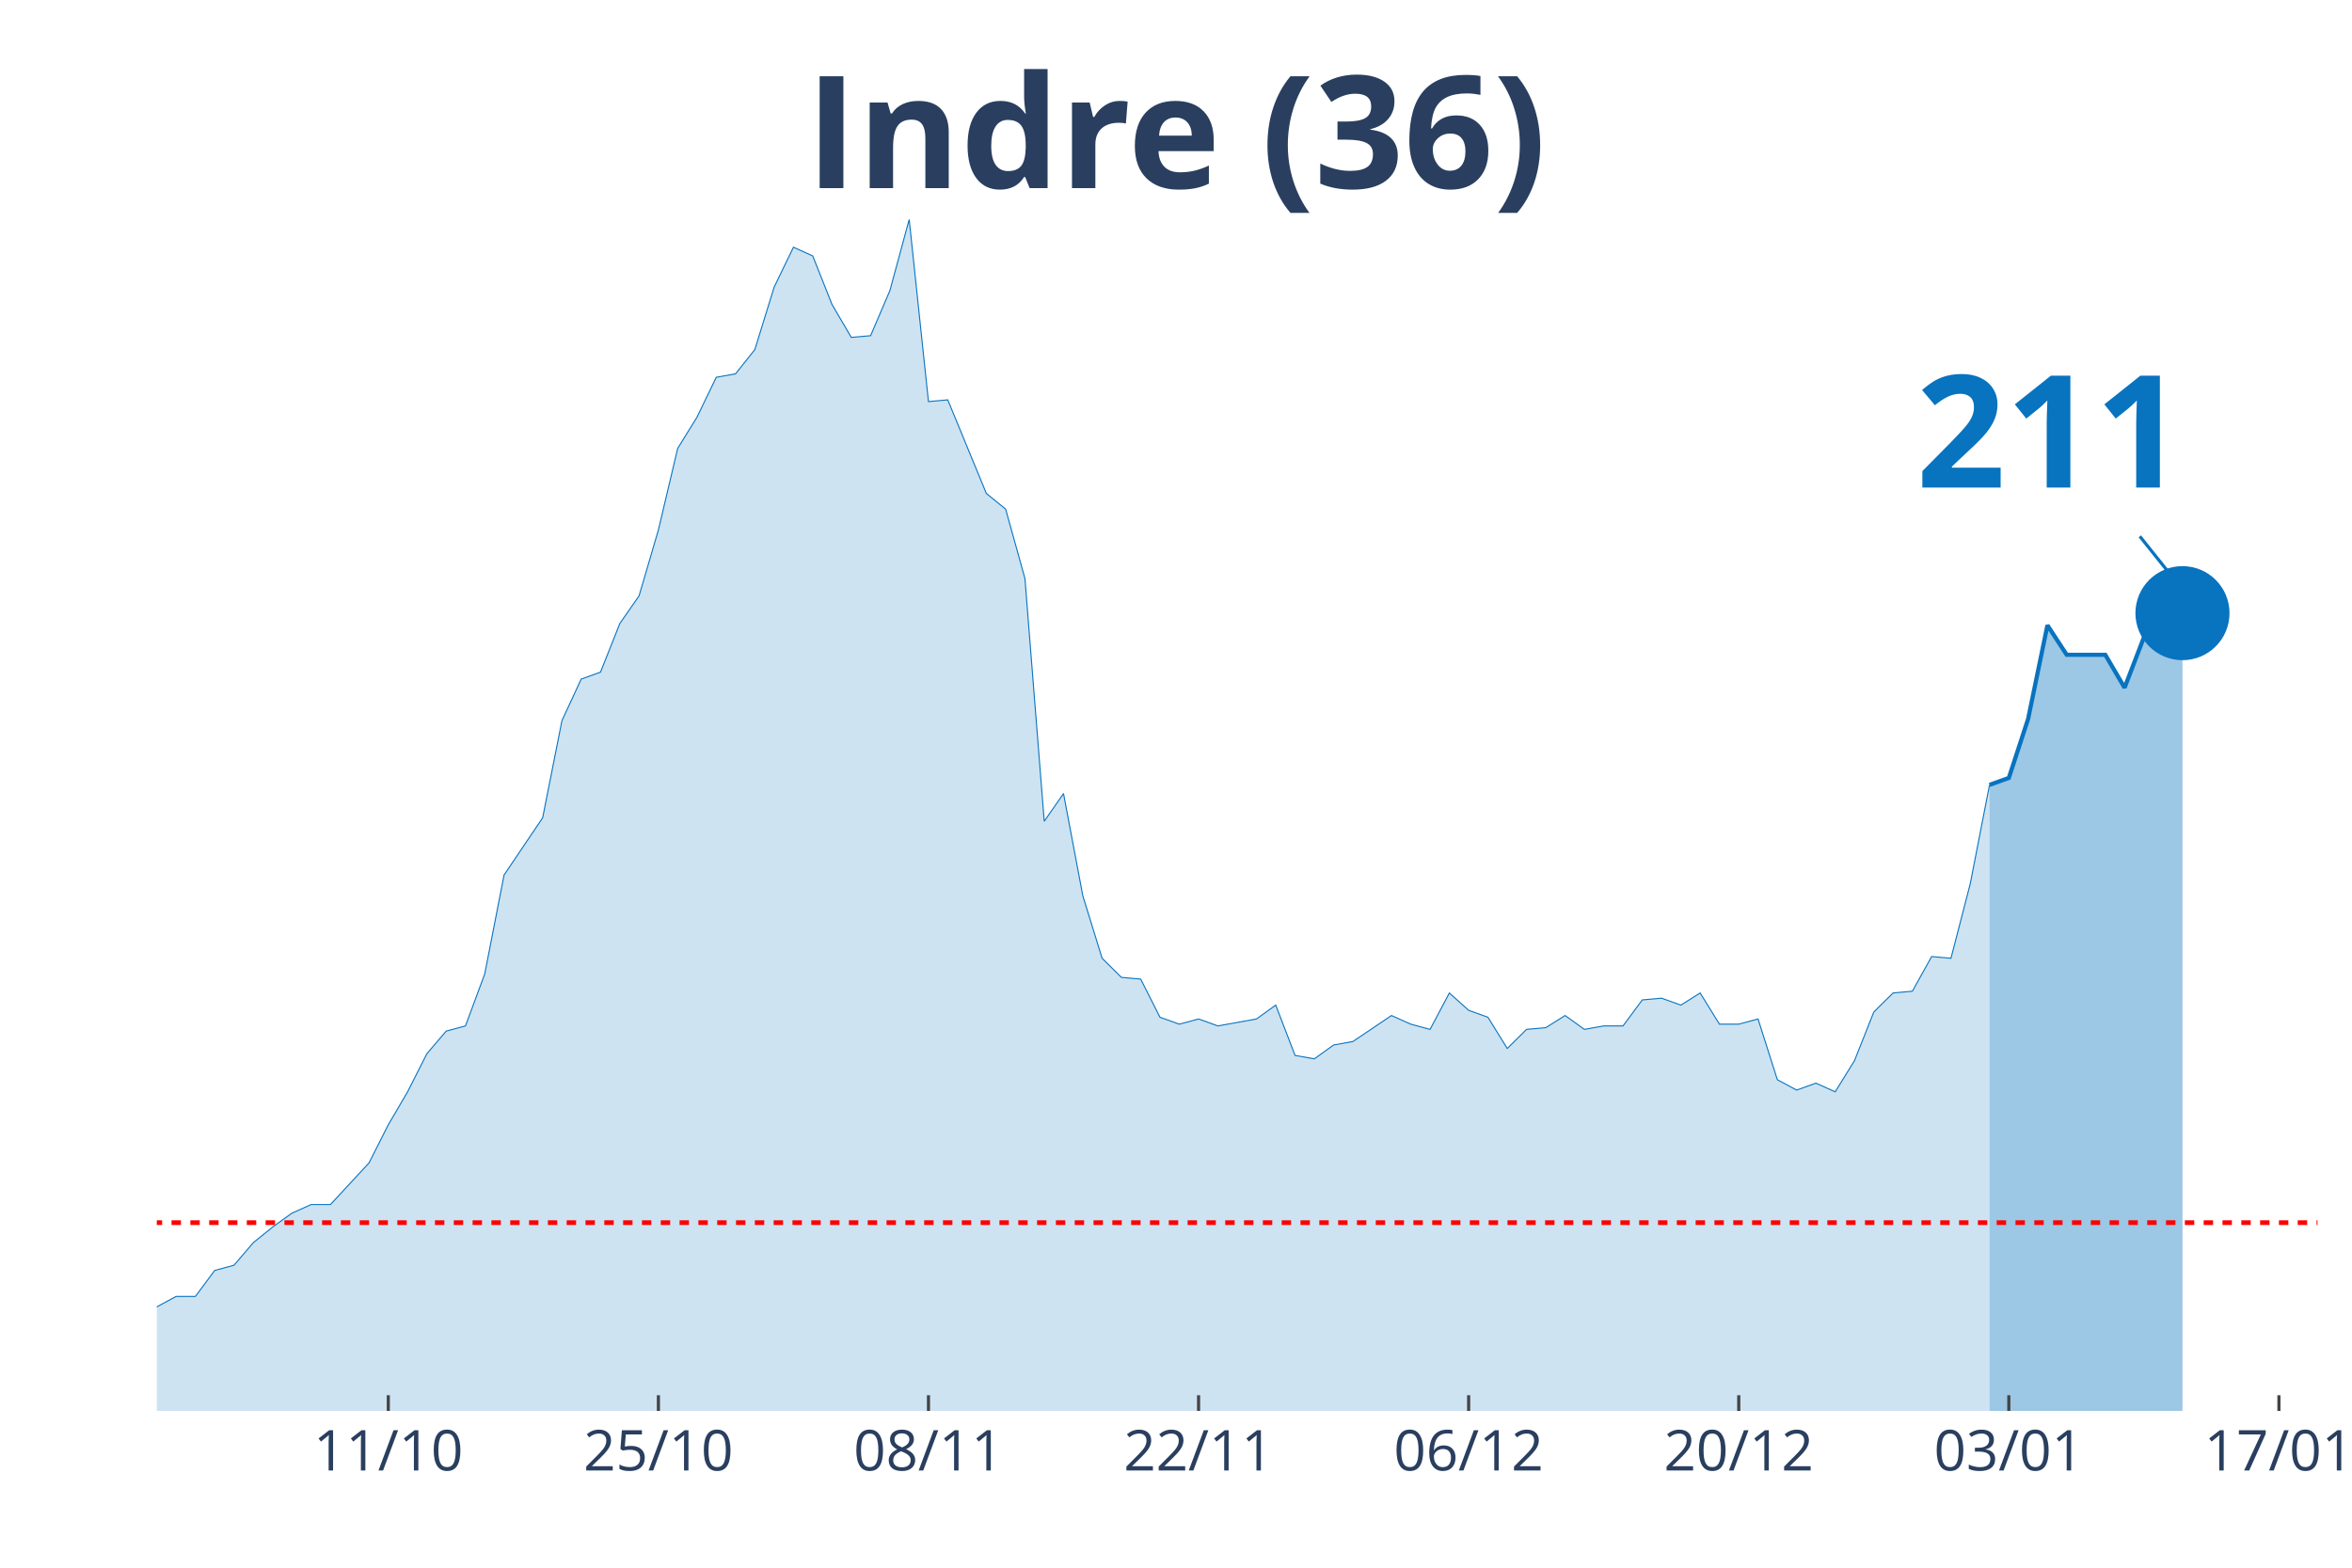
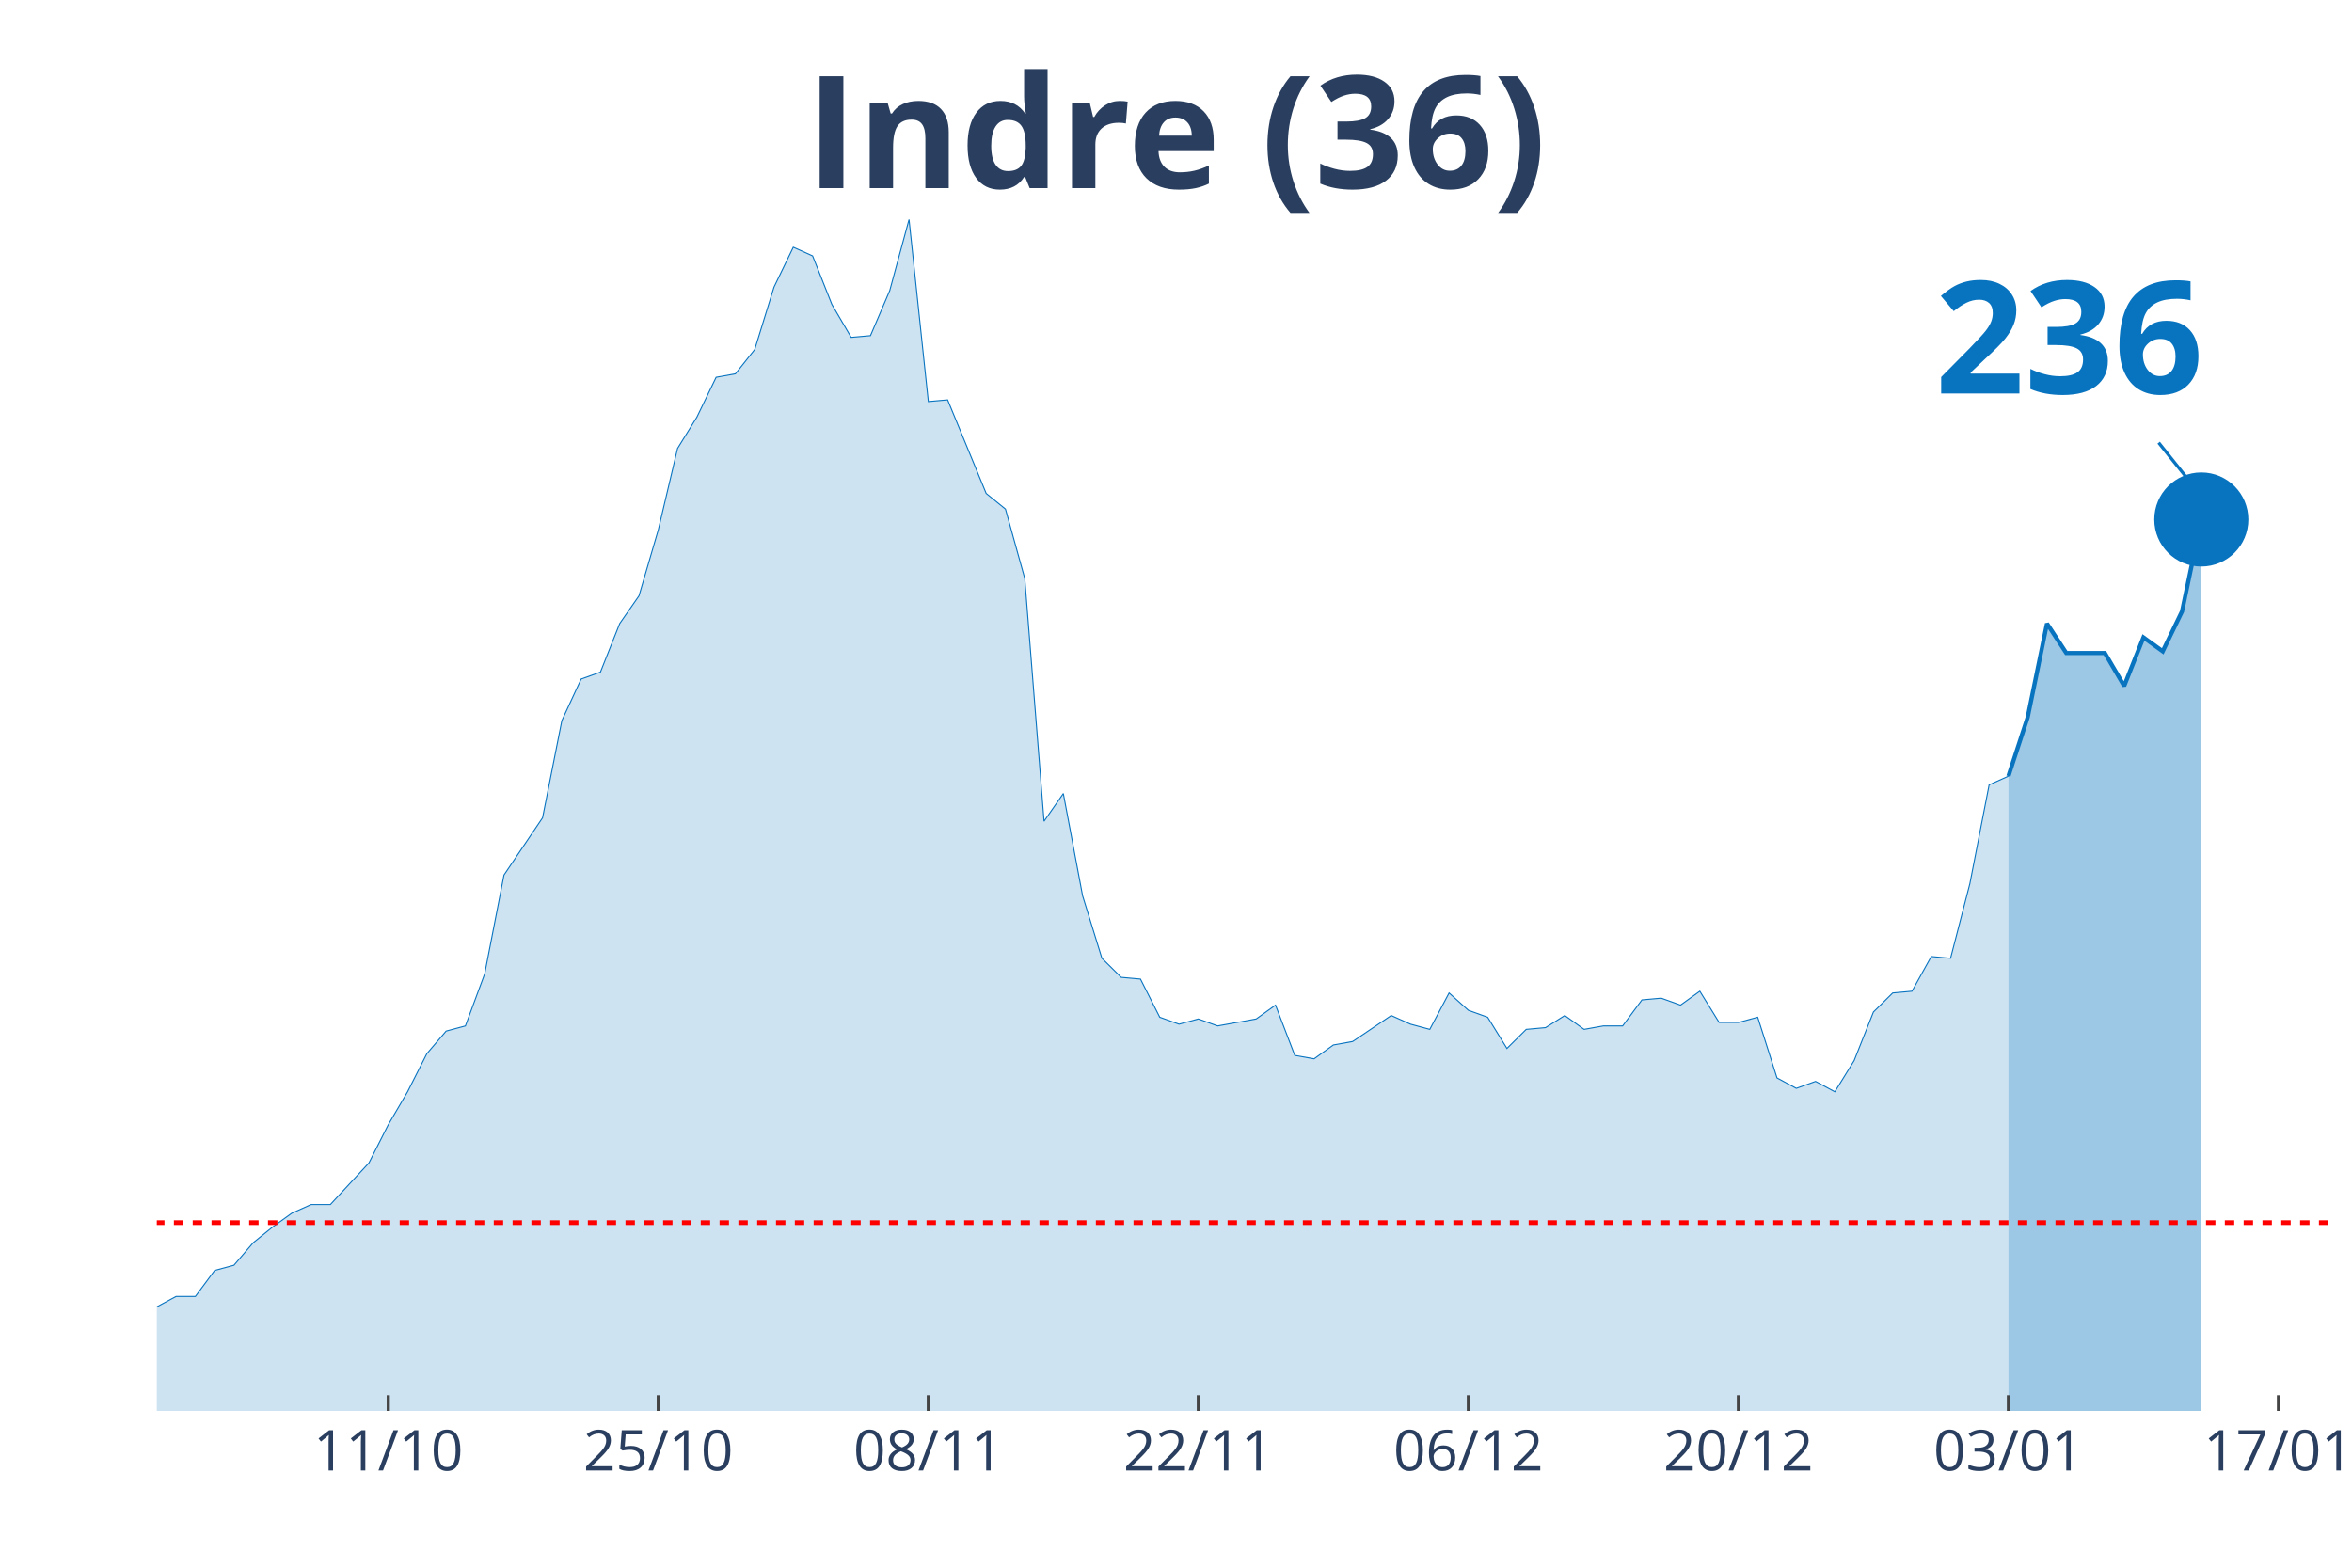
<svg xmlns="http://www.w3.org/2000/svg" class="main-svg" width="1125" height="750" style="" viewBox="0 0 750 500">
  <rect x="0" y="0" width="750" height="500" style="fill: rgb(0, 0, 0); fill-opacity: 0;" />
-   <defs id="defs-37d381">
+   <defs id="defs-dffb3c">
    <g class="clips">
-       <clipPath id="clip37d381xyplot" class="plotclip">
-         <rect width="689" height="380" />
+       <clipPath id="clipdffb3cxyplot" class="plotclip">
+         <rect width="695" height="380" />
      </clipPath>
-       <clipPath class="axesclip" id="clip37d381x">
-         <rect x="50" y="0" width="689" height="500" />
+       <clipPath class="axesclip" id="clipdffb3cx">
+         <rect x="50" y="0" width="695" height="500" />
      </clipPath>
-       <clipPath class="axesclip" id="clip37d381y">
+       <clipPath class="axesclip" id="clipdffb3cy">
        <rect x="0" y="70" width="750" height="380" />
      </clipPath>
-       <clipPath class="axesclip" id="clip37d381xy">
-         <rect x="50" y="70" width="689" height="380" />
+       <clipPath class="axesclip" id="clipdffb3cxy">
+         <rect x="50" y="70" width="695" height="380" />
      </clipPath>
    </g>
    <g class="gradients" />
  </defs>
  <g class="bglayer">
-     <rect class="bg" x="50" y="70" width="689" height="380" style="fill: rgb(0, 0, 0); fill-opacity: 0; stroke-width: 0;" />
+     <rect class="bg" x="50" y="70" width="695" height="380" style="fill: rgb(0, 0, 0); fill-opacity: 0; stroke-width: 0;" />
  </g>
  <g class="layer-below">
    <g class="imagelayer" />
    <g class="shapelayer" />
  </g>
  <g class="cartesianlayer">
    <g class="subplot xy">
      <g class="layer-subplot">
        <g class="shapelayer" />
        <g class="imagelayer" />
      </g>
      <g class="gridlayer">
        <g class="x">
-           <path class="xgrid crisp" transform="translate(123.82,0)" d="M0,70v380" style="stroke: rgb(255, 255, 255); stroke-opacity: 1; stroke-width: 1px;" />
-           <path class="xgrid crisp" transform="translate(209.95,0)" d="M0,70v380" style="stroke: rgb(255, 255, 255); stroke-opacity: 1; stroke-width: 1px;" />
-           <path class="xgrid crisp" transform="translate(296.07,0)" d="M0,70v380" style="stroke: rgb(255, 255, 255); stroke-opacity: 1; stroke-width: 1px;" />
-           <path class="xgrid crisp" transform="translate(382.2,0)" d="M0,70v380" style="stroke: rgb(255, 255, 255); stroke-opacity: 1; stroke-width: 1px;" />
-           <path class="xgrid crisp" transform="translate(468.32,0)" d="M0,70v380" style="stroke: rgb(255, 255, 255); stroke-opacity: 1; stroke-width: 1px;" />
-           <path class="xgrid crisp" transform="translate(554.45,0)" d="M0,70v380" style="stroke: rgb(255, 255, 255); stroke-opacity: 1; stroke-width: 1px;" />
-           <path class="xgrid crisp" transform="translate(640.57,0)" d="M0,70v380" style="stroke: rgb(255, 255, 255); stroke-opacity: 1; stroke-width: 1px;" />
-           <path class="xgrid crisp" transform="translate(726.7,0)" d="M0,70v380" style="stroke: rgb(255, 255, 255); stroke-opacity: 1; stroke-width: 1px;" />
+           <path class="xgrid crisp" transform="translate(123.81,0)" d="M0,70v380" style="stroke: rgb(255, 255, 255); stroke-opacity: 1; stroke-width: 1px;" />
+           <path class="xgrid crisp" transform="translate(209.91,0)" d="M0,70v380" style="stroke: rgb(255, 255, 255); stroke-opacity: 1; stroke-width: 1px;" />
+           <path class="xgrid crisp" transform="translate(296.02,0)" d="M0,70v380" style="stroke: rgb(255, 255, 255); stroke-opacity: 1; stroke-width: 1px;" />
+           <path class="xgrid crisp" transform="translate(382.12,0)" d="M0,70v380" style="stroke: rgb(255, 255, 255); stroke-opacity: 1; stroke-width: 1px;" />
+           <path class="xgrid crisp" transform="translate(468.23,0)" d="M0,70v380" style="stroke: rgb(255, 255, 255); stroke-opacity: 1; stroke-width: 1px;" />
+           <path class="xgrid crisp" transform="translate(554.34,0)" d="M0,70v380" style="stroke: rgb(255, 255, 255); stroke-opacity: 1; stroke-width: 1px;" />
+           <path class="xgrid crisp" transform="translate(640.44,0)" d="M0,70v380" style="stroke: rgb(255, 255, 255); stroke-opacity: 1; stroke-width: 1px;" />
+           <path class="xgrid crisp" transform="translate(726.55,0)" d="M0,70v380" style="stroke: rgb(255, 255, 255); stroke-opacity: 1; stroke-width: 1px;" />
        </g>
        <g class="y" />
      </g>
      <g class="zerolinelayer" />
      <path class="xlines-below" />
      <path class="ylines-below" />
      <g class="overlines-below" />
      <g class="xaxislayer-below" />
      <g class="yaxislayer-below" />
      <g class="overaxes-below" />
-       <g class="plot" transform="translate(50, 70)" clip-path="url('#clip37d381xyplot')">
+       <g class="plot" transform="translate(50, 70)" clip-path="url('#clipdffb3cxyplot')">
        <g class="scatterlayer mlayer">
-           <g class="trace scatter trace7a393e" style="stroke-miterlimit: 2;">
+           <g class="trace scatter tracedacc89" style="stroke-miterlimit: 2;">
            <g class="fills">
              <g>
-                 <path class="js-fill" d="M584.42,380L-836.64,380L-836.64,373.92L-725.91,377.79L-719.76,377.79L-350.65,375.57L-344.5,374.47L-319.89,370.6L-313.74,370.04L-307.59,373.36L-301.44,370.04L-264.53,370.6L-258.37,375.02L-246.07,374.47L-239.92,370.04L-227.62,358.98L-221.46,354L-209.16,348.47L-203.01,348.47L-184.55,353.45L-178.4,355.66L-166.1,360.09L-159.95,360.09L-147.64,361.19L-141.49,361.75L-135.34,362.85L-129.19,359.53L-110.73,354.56L-104.58,346.81L-98.43,344.6L-92.28,337.41L-86.12,332.98L-79.97,332.98L-73.82,334.09L-67.67,329.11L-61.52,338.52L-55.37,340.73L-43.06,344.6L-36.91,345.71L-30.76,345.71L-24.61,350.68L-18.46,347.92L-12.3,346.81L-6.15,348.47L0,346.81L6.15,343.49L12.3,343.49L18.46,335.2L24.61,333.54L30.76,326.35L36.91,321.37L43.06,316.94L49.21,314.18L55.37,314.18L61.52,307.54L67.67,300.9L73.82,288.73L79.97,278.22L86.13,266.06L92.28,258.86L98.43,257.21L104.58,240.61L110.73,209.08L123.04,190.83L129.19,159.85L135.34,146.58L141.49,144.37L147.64,128.88L153.79,120.03L159.95,99.01L166.1,73.01L172.25,63.06L178.4,50.33L184.55,49.23L190.71,41.48L196.86,21.57L203.01,8.85L209.16,11.62L215.31,27.1L221.46,37.61L227.62,37.06L233.77,22.68L239.92,0L246.07,58.08L252.22,57.53L264.53,87.39L270.68,92.37L276.83,114.5L282.98,191.94L289.13,183.09L295.29,215.72L301.44,235.63L307.59,241.72L313.74,242.27L319.89,254.44L326.04,256.65L332.2,254.99L338.35,257.21L344.5,256.1L350.65,254.99L356.8,250.57L362.96,266.61L369.11,267.71L375.26,263.29L381.41,262.18L393.71,253.89L399.87,256.65L406.02,258.31L412.17,246.7L418.32,252.23L424.47,254.44L430.63,264.4L436.78,258.31L442.93,257.76L449.08,253.89L455.23,258.31L461.38,257.21L467.54,257.21L473.69,248.91L479.84,248.36L485.99,250.57L492.14,246.7L498.29,256.65L504.45,256.65L510.6,254.99L516.75,274.35L522.9,277.67L529.05,275.46L535.21,278.22L541.36,268.27L547.51,252.78L553.66,246.7L559.81,246.14L565.96,235.08L572.12,235.63L578.27,211.85L584.42,180.32" style="fill: rgb(8, 115, 191); fill-opacity: 0.2; stroke-width: 0;" />
+                 <path class="js-fill" d="M590.44,380L-836.46,380L-836.46,373.92L-725.75,377.79L-719.6,377.79L-350.58,375.57L-344.42,374.47L-319.82,370.6L-313.67,370.04L-307.52,373.36L-301.37,370.04L-264.47,370.6L-258.32,375.02L-246.02,374.47L-239.87,370.04L-227.57,358.98L-221.42,354L-209.12,348.47L-202.96,348.47L-184.51,353.45L-178.36,355.66L-166.06,360.09L-159.91,360.09L-147.61,361.19L-141.46,361.75L-135.31,362.85L-129.16,359.53L-110.71,354.56L-104.56,346.81L-98.41,344.6L-92.26,337.41L-86.11,332.98L-79.96,332.98L-73.81,334.09L-67.65,329.11L-61.5,338.52L-55.35,340.73L-43.05,344.6L-36.9,345.71L-30.75,345.71L-24.6,350.68L-18.45,347.92L-12.3,346.81L-6.15,348.47L0,346.81L6.15,343.49L12.3,343.49L18.45,335.2L24.6,333.54L30.75,326.35L36.9,321.37L43.05,316.94L49.2,314.18L55.35,314.18L61.5,307.54L67.65,300.9L73.81,288.73L79.96,278.22L86.11,266.06L92.26,258.86L98.41,257.21L104.56,240.61L110.71,209.08L123.01,190.83L129.16,159.85L135.31,146.58L141.46,144.37L147.61,128.88L153.76,120.03L159.91,99.01L166.06,73.01L172.21,63.06L178.36,50.33L184.51,49.23L190.66,41.48L196.81,21.57L202.96,8.85L209.12,11.62L215.27,27.1L221.42,37.61L227.57,37.06L233.72,22.68L239.87,0L246.02,58.08L252.17,57.53L264.47,87.39L270.62,92.37L276.77,114.5L282.92,191.94L289.07,183.09L295.22,215.72L301.37,235.63L307.52,241.72L313.67,242.27L319.82,254.44L325.97,256.65L332.12,254.99L338.27,257.21L344.42,256.1L350.58,254.99L356.73,250.57L362.88,266.61L369.03,267.71L375.18,263.29L381.33,262.18L393.63,253.89L399.78,256.65L405.93,258.31L412.08,246.7L418.23,252.23L424.38,254.44L430.53,264.4L436.68,258.31L442.83,257.76L448.98,253.89L455.13,258.31L461.28,257.21L467.43,257.21L473.58,248.91L479.73,248.36L485.88,250.57L492.04,246.14L498.19,256.1L504.34,256.1L510.49,254.44L516.64,273.8L522.79,277.12L528.94,274.91L535.09,278.22L541.24,268.27L547.39,252.78L553.54,246.7L559.69,246.14L565.84,235.08L571.99,235.63L578.14,211.85L584.29,180.32L590.44,177.55" style="fill: rgb(8, 115, 191); fill-opacity: 0.2; stroke-width: 0;" />
              </g>
            </g>
            <g class="errorbars" />
            <g class="lines">
-               <path class="js-line" d="M-836.64,373.92L-725.91,377.79L-719.76,377.79L-350.65,375.57L-344.5,374.47L-319.89,370.6L-313.74,370.04L-307.59,373.36L-301.44,370.04L-264.53,370.6L-258.37,375.02L-246.07,374.47L-239.92,370.04L-227.62,358.98L-221.46,354L-209.16,348.47L-203.01,348.47L-184.55,353.45L-178.4,355.66L-166.1,360.09L-159.95,360.09L-147.64,361.19L-141.49,361.75L-135.34,362.85L-129.19,359.53L-110.73,354.56L-104.58,346.81L-98.43,344.6L-92.28,337.41L-86.12,332.98L-79.97,332.98L-73.82,334.09L-67.67,329.11L-61.52,338.52L-55.37,340.73L-43.06,344.6L-36.91,345.71L-30.76,345.71L-24.61,350.68L-18.46,347.92L-12.3,346.81L-6.15,348.47L0,346.81L6.15,343.49L12.3,343.49L18.46,335.2L24.61,333.54L30.76,326.35L36.91,321.37L43.06,316.94L49.21,314.18L55.37,314.18L61.52,307.54L67.67,300.9L73.82,288.73L79.97,278.22L86.13,266.06L92.28,258.86L98.43,257.21L104.58,240.61L110.73,209.08L123.04,190.83L129.19,159.85L135.34,146.58L141.49,144.37L147.64,128.88L153.79,120.03L159.95,99.01L166.1,73.01L172.25,63.06L178.4,50.33L184.55,49.23L190.71,41.48L196.86,21.57L203.01,8.85L209.16,11.62L215.31,27.1L221.46,37.61L227.62,37.06L233.77,22.68L239.92,0L246.07,58.08L252.22,57.53L264.53,87.39L270.68,92.37L276.83,114.5L282.98,191.94L289.13,183.09L295.29,215.72L301.44,235.63L307.59,241.72L313.74,242.27L319.89,254.44L326.04,256.65L332.2,254.99L338.35,257.21L344.5,256.1L350.65,254.99L356.8,250.57L362.96,266.61L369.11,267.71L375.26,263.29L381.41,262.18L393.71,253.89L399.87,256.65L406.02,258.31L412.17,246.7L418.32,252.23L424.47,254.44L430.63,264.4L436.78,258.31L442.93,257.76L449.08,253.89L455.23,258.31L461.38,257.21L467.54,257.21L473.69,248.91L479.84,248.36L485.99,250.57L492.14,246.7L498.29,256.65L504.45,256.65L510.6,254.99L516.75,274.35L522.9,277.67L529.05,275.46L535.21,278.22L541.36,268.27L547.51,252.78L553.66,246.7L559.81,246.14L565.96,235.08L572.12,235.63L578.27,211.85L584.42,180.32" style="vector-effect: non-scaling-stroke; fill: none; stroke: rgb(8, 115, 191); stroke-opacity: 1; stroke-width: 0.5px; opacity: 1;" />
+               <path class="js-line" d="M-836.46,373.92L-725.75,377.79L-719.6,377.79L-350.58,375.57L-344.42,374.47L-319.82,370.6L-313.67,370.04L-307.52,373.36L-301.37,370.04L-264.47,370.6L-258.32,375.02L-246.02,374.47L-239.87,370.04L-227.57,358.98L-221.42,354L-209.12,348.47L-202.96,348.47L-184.51,353.45L-178.36,355.66L-166.06,360.09L-159.91,360.09L-147.61,361.19L-141.46,361.75L-135.31,362.85L-129.16,359.53L-110.71,354.56L-104.56,346.81L-98.41,344.6L-92.26,337.41L-86.11,332.98L-79.96,332.98L-73.81,334.09L-67.65,329.11L-61.5,338.52L-55.35,340.73L-43.05,344.6L-36.9,345.71L-30.75,345.71L-24.6,350.68L-18.45,347.92L-12.3,346.81L-6.15,348.47L0,346.81L6.15,343.49L12.3,343.49L18.45,335.2L24.6,333.54L30.75,326.35L36.9,321.37L43.05,316.94L49.2,314.18L55.35,314.18L61.5,307.54L67.65,300.9L73.81,288.73L79.96,278.22L86.11,266.06L92.26,258.86L98.41,257.21L104.56,240.61L110.71,209.08L123.01,190.83L129.16,159.85L135.31,146.58L141.46,144.37L147.61,128.88L153.76,120.03L159.91,99.01L166.06,73.01L172.21,63.06L178.36,50.33L184.51,49.23L190.66,41.48L196.81,21.57L202.96,8.85L209.12,11.62L215.27,27.1L221.42,37.61L227.57,37.06L233.72,22.68L239.87,0L246.02,58.08L252.17,57.53L264.47,87.39L270.62,92.37L276.77,114.5L282.92,191.94L289.07,183.09L295.22,215.72L301.37,235.63L307.52,241.72L313.67,242.27L319.82,254.44L325.97,256.65L332.12,254.99L338.27,257.21L344.42,256.1L350.58,254.99L356.73,250.57L362.88,266.61L369.03,267.71L375.18,263.29L381.33,262.18L393.63,253.89L399.78,256.65L405.93,258.31L412.08,246.7L418.23,252.23L424.38,254.44L430.53,264.4L436.68,258.31L442.83,257.76L448.98,253.89L455.13,258.31L461.28,257.21L467.43,257.21L473.58,248.91L479.73,248.36L485.88,250.57L492.04,246.14L498.19,256.1L504.34,256.1L510.49,254.44L516.64,273.8L522.79,277.12L528.94,274.91L535.09,278.22L541.24,268.27L547.39,252.78L553.54,246.7L559.69,246.14L565.84,235.08L571.99,235.63L578.14,211.85L584.29,180.32L590.44,177.55" style="vector-effect: non-scaling-stroke; fill: none; stroke: rgb(8, 115, 191); stroke-opacity: 1; stroke-width: 0.5px; opacity: 1;" />
            </g>
            <g class="points" />
            <g class="text" />
          </g>
-           <g class="trace scatter trace59cf01" style="stroke-miterlimit: 2;">
+           <g class="trace scatter tracefdaf7c" style="stroke-miterlimit: 2;">
            <g class="fills">
              <g>
-                 <path class="js-fill" d="M645.94,380L584.42,380L584.42,180.32L590.57,178.11L596.72,159.3L602.88,129.43L609.03,138.84L621.33,138.84L627.48,149.34L633.63,133.3L639.79,137.73L645.94,125.56" style="fill: rgb(8, 115, 191); fill-opacity: 0.4; stroke-width: 0;" />
+                 <path class="js-fill" d="M651.95,380L590.44,380L590.44,177.55L596.59,158.75L602.74,128.88L608.89,138.28L615.04,138.28L621.19,138.28L627.35,148.79L633.5,133.3L639.65,137.73L645.8,125.01L651.95,95.69" style="fill: rgb(8, 115, 191); fill-opacity: 0.4; stroke-width: 0;" />
              </g>
            </g>
            <g class="errorbars" />
            <g class="lines">
-               <path class="js-line" d="M584.42,180.32L590.57,178.11L596.72,159.3L602.88,129.43L609.03,138.84L621.33,138.84L627.48,149.34L633.63,133.3L639.79,137.73L645.94,125.56" style="vector-effect: non-scaling-stroke; fill: none; stroke: rgb(8, 115, 191); stroke-opacity: 1; stroke-width: 2px; opacity: 1;" />
+               <path class="js-line" d="M590.44,177.55L596.59,158.75L602.74,128.88L608.89,138.28L615.04,138.28L621.19,138.28L627.35,148.79L633.5,133.3L639.65,137.73L645.8,125.01L651.95,95.69" style="vector-effect: non-scaling-stroke; fill: none; stroke: rgb(8, 115, 191); stroke-opacity: 1; stroke-width: 2px; opacity: 1;" />
            </g>
            <g class="points" />
            <g class="text" />
          </g>
-           <g class="trace scatter traced29364" style="stroke-miterlimit: 2; opacity: 1;">
+           <g class="trace scatter trace07e2e3" style="stroke-miterlimit: 2; opacity: 1;">
            <g class="fills" />
            <g class="errorbars" />
            <g class="lines" />
            <g class="points">
-               <path class="point" transform="translate(645.94,125.56)" d="M15,0A15,15 0 1,1 0,-15A15,15 0 0,1 15,0Z" style="opacity: 1; stroke-width: 0px; fill: rgb(8, 115, 191); fill-opacity: 1;" />
+               <path class="point" transform="translate(651.95,95.69)" d="M15,0A15,15 0 1,1 0,-15A15,15 0 0,1 15,0Z" style="opacity: 1; stroke-width: 0px; fill: rgb(8, 115, 191); fill-opacity: 1;" />
            </g>
            <g class="text" />
          </g>
        </g>
      </g>
      <g class="overplot" />
      <path class="xlines-above crisp" style="fill: none; stroke-width: 1px; stroke: rgb(0, 0, 0); stroke-opacity: 0;" d="" />
      <path class="ylines-above crisp" style="fill: none;" d="M0,0" />
      <g class="overlines-above" />
      <g class="xaxislayer-above">
-         <path class="xtick ticks crisp" d="M0,450v-5" transform="translate(123.82,0)" style="stroke: rgb(68, 68, 68); stroke-opacity: 1; stroke-width: 1px;" />
-         <path class="xtick ticks crisp" d="M0,450v-5" transform="translate(209.95,0)" style="stroke: rgb(68, 68, 68); stroke-opacity: 1; stroke-width: 1px;" />
-         <path class="xtick ticks crisp" d="M0,450v-5" transform="translate(296.07,0)" style="stroke: rgb(68, 68, 68); stroke-opacity: 1; stroke-width: 1px;" />
-         <path class="xtick ticks crisp" d="M0,450v-5" transform="translate(382.2,0)" style="stroke: rgb(68, 68, 68); stroke-opacity: 1; stroke-width: 1px;" />
-         <path class="xtick ticks crisp" d="M0,450v-5" transform="translate(468.32,0)" style="stroke: rgb(68, 68, 68); stroke-opacity: 1; stroke-width: 1px;" />
-         <path class="xtick ticks crisp" d="M0,450v-5" transform="translate(554.45,0)" style="stroke: rgb(68, 68, 68); stroke-opacity: 1; stroke-width: 1px;" />
-         <path class="xtick ticks crisp" d="M0,450v-5" transform="translate(640.57,0)" style="stroke: rgb(68, 68, 68); stroke-opacity: 1; stroke-width: 1px;" />
-         <path class="xtick ticks crisp" d="M0,450v-5" transform="translate(726.7,0)" style="stroke: rgb(68, 68, 68); stroke-opacity: 1; stroke-width: 1px;" />
+         <path class="xtick ticks crisp" d="M0,450v-5" transform="translate(123.81,0)" style="stroke: rgb(68, 68, 68); stroke-opacity: 1; stroke-width: 1px;" />
+         <path class="xtick ticks crisp" d="M0,450v-5" transform="translate(209.91,0)" style="stroke: rgb(68, 68, 68); stroke-opacity: 1; stroke-width: 1px;" />
+         <path class="xtick ticks crisp" d="M0,450v-5" transform="translate(296.02,0)" style="stroke: rgb(68, 68, 68); stroke-opacity: 1; stroke-width: 1px;" />
+         <path class="xtick ticks crisp" d="M0,450v-5" transform="translate(382.12,0)" style="stroke: rgb(68, 68, 68); stroke-opacity: 1; stroke-width: 1px;" />
+         <path class="xtick ticks crisp" d="M0,450v-5" transform="translate(468.23,0)" style="stroke: rgb(68, 68, 68); stroke-opacity: 1; stroke-width: 1px;" />
+         <path class="xtick ticks crisp" d="M0,450v-5" transform="translate(554.34,0)" style="stroke: rgb(68, 68, 68); stroke-opacity: 1; stroke-width: 1px;" />
+         <path class="xtick ticks crisp" d="M0,450v-5" transform="translate(640.44,0)" style="stroke: rgb(68, 68, 68); stroke-opacity: 1; stroke-width: 1px;" />
+         <path class="xtick ticks crisp" d="M0,450v-5" transform="translate(726.55,0)" style="stroke: rgb(68, 68, 68); stroke-opacity: 1; stroke-width: 1px;" />
        <g class="xtick">
-           <text text-anchor="middle" x="0" y="469" transform="translate(123.82,0)" style="font-family: 'Open Sans', verdana, arial, sans-serif; font-size: 18px; fill: rgb(42, 63, 95); fill-opacity: 1; white-space: pre;">11/10</text>
+           <text text-anchor="middle" x="0" y="469" transform="translate(123.81,0)" style="font-family: 'Open Sans', verdana, arial, sans-serif; font-size: 18px; fill: rgb(42, 63, 95); fill-opacity: 1; white-space: pre;">11/10</text>
        </g>
        <g class="xtick">
-           <text text-anchor="middle" x="0" y="469" transform="translate(209.95,0)" style="font-family: 'Open Sans', verdana, arial, sans-serif; font-size: 18px; fill: rgb(42, 63, 95); fill-opacity: 1; white-space: pre;">25/10</text>
+           <text text-anchor="middle" x="0" y="469" transform="translate(209.91,0)" style="font-family: 'Open Sans', verdana, arial, sans-serif; font-size: 18px; fill: rgb(42, 63, 95); fill-opacity: 1; white-space: pre;">25/10</text>
        </g>
        <g class="xtick">
-           <text text-anchor="middle" x="0" y="469" transform="translate(296.07,0)" style="font-family: 'Open Sans', verdana, arial, sans-serif; font-size: 18px; fill: rgb(42, 63, 95); fill-opacity: 1; white-space: pre;">08/11</text>
+           <text text-anchor="middle" x="0" y="469" transform="translate(296.02,0)" style="font-family: 'Open Sans', verdana, arial, sans-serif; font-size: 18px; fill: rgb(42, 63, 95); fill-opacity: 1; white-space: pre;">08/11</text>
        </g>
        <g class="xtick">
-           <text text-anchor="middle" x="0" y="469" transform="translate(382.2,0)" style="font-family: 'Open Sans', verdana, arial, sans-serif; font-size: 18px; fill: rgb(42, 63, 95); fill-opacity: 1; white-space: pre;">22/11</text>
+           <text text-anchor="middle" x="0" y="469" transform="translate(382.12,0)" style="font-family: 'Open Sans', verdana, arial, sans-serif; font-size: 18px; fill: rgb(42, 63, 95); fill-opacity: 1; white-space: pre;">22/11</text>
        </g>
        <g class="xtick">
-           <text text-anchor="middle" x="0" y="469" transform="translate(468.32,0)" style="font-family: 'Open Sans', verdana, arial, sans-serif; font-size: 18px; fill: rgb(42, 63, 95); fill-opacity: 1; white-space: pre;">06/12</text>
+           <text text-anchor="middle" x="0" y="469" transform="translate(468.23,0)" style="font-family: 'Open Sans', verdana, arial, sans-serif; font-size: 18px; fill: rgb(42, 63, 95); fill-opacity: 1; white-space: pre;">06/12</text>
        </g>
        <g class="xtick">
-           <text text-anchor="middle" x="0" y="469" transform="translate(554.45,0)" style="font-family: 'Open Sans', verdana, arial, sans-serif; font-size: 18px; fill: rgb(42, 63, 95); fill-opacity: 1; white-space: pre;">20/12</text>
+           <text text-anchor="middle" x="0" y="469" transform="translate(554.34,0)" style="font-family: 'Open Sans', verdana, arial, sans-serif; font-size: 18px; fill: rgb(42, 63, 95); fill-opacity: 1; white-space: pre;">20/12</text>
        </g>
        <g class="xtick">
-           <text text-anchor="middle" x="0" y="469" transform="translate(640.57,0)" style="font-family: 'Open Sans', verdana, arial, sans-serif; font-size: 18px; fill: rgb(42, 63, 95); fill-opacity: 1; white-space: pre;">03/01</text>
+           <text text-anchor="middle" x="0" y="469" transform="translate(640.44,0)" style="font-family: 'Open Sans', verdana, arial, sans-serif; font-size: 18px; fill: rgb(42, 63, 95); fill-opacity: 1; white-space: pre;">03/01</text>
        </g>
        <g class="xtick">
-           <text text-anchor="middle" x="0" y="469" transform="translate(726.7,0)" style="font-family: 'Open Sans', verdana, arial, sans-serif; font-size: 18px; fill: rgb(42, 63, 95); fill-opacity: 1; white-space: pre;">17/01</text>
+           <text text-anchor="middle" x="0" y="469" transform="translate(726.55,0)" style="font-family: 'Open Sans', verdana, arial, sans-serif; font-size: 18px; fill: rgb(42, 63, 95); fill-opacity: 1; white-space: pre;">17/01</text>
        </g>
      </g>
      <g class="yaxislayer-above" />
      <g class="overaxes-above" />
    </g>
  </g>
  <g class="polarlayer" />
  <g class="ternarylayer" />
  <g class="geolayer" />
  <g class="funnelarealayer" />
  <g class="pielayer" />
  <g class="treemaplayer" />
  <g class="sunburstlayer" />
  <g class="glimages" />
-   <defs id="topdefs-37d381">
+   <defs id="topdefs-dffb3c">
    <g class="clips" />
  </defs>
  <g class="layer-above">
    <g class="imagelayer" />
    <g class="shapelayer">
-       <path data-index="0" fill-rule="evenodd" d="M-3407.3,389.95L1089.65,389.95" clip-path="url('#clip37d381xy')" style="opacity: 1; stroke: rgb(255, 0, 0); stroke-opacity: 1; fill: rgb(0, 0, 0); fill-opacity: 0; stroke-dasharray: 3px, 3px; stroke-width: 1.5px;" />
+       <path data-index="0" fill-rule="evenodd" d="M-3406.55,389.95L1089.42,389.95" clip-path="url('#clipdffb3cxy')" style="opacity: 1; stroke: rgb(255, 0, 0); stroke-opacity: 1; fill: rgb(0, 0, 0); fill-opacity: 0; stroke-dasharray: 3px, 3px; stroke-width: 1.5px;" />
    </g>
  </g>
  <g class="infolayer">
    <g class="g-gtitle">
      <text class="gtitle" x="375" y="25" text-anchor="middle" dy="0.7em" style="font-family: 'Open Sans', verdana, arial, sans-serif; font-size: 50px; fill: rgb(42, 63, 95); opacity: 1; font-weight: normal; white-space: pre;">
        <tspan style="font-weight:bold">Indre (36)</tspan>
      </text>
    </g>
    <g class="g-xtitle" />
    <g class="annotation" data-index="0" style="opacity: 1;">
-       <g class="annotation-text-g" transform="rotate(0,653.94,135.56)">
-         <g class="cursor-pointer" transform="translate(596, 100)">
+       <g class="annotation-text-g" transform="rotate(0,659.95,105.69)">
+         <g class="cursor-pointer" transform="translate(602, 70)">
          <rect class="bg" x="0.5" y="0.5" width="115" height="71" style="stroke-width: 1px; stroke: rgb(0, 0, 0); stroke-opacity: 0; fill: rgb(255, 255, 255); fill-opacity: 0.6;" />
          <text class="annotation-text" text-anchor="middle" x="57.812" y="55.5" style="font-family: 'Open Sans', verdana, arial, sans-serif; font-size: 50px; fill: rgb(8, 115, 191); fill-opacity: 1; white-space: pre;">
-             <tspan style="font-weight:bold">211 </tspan>
+             <tspan style="font-weight:bold">236 </tspan>
          </text>
        </g>
      </g>
      <g class="annotation-arrow-g" style="opacity: 1;">
-         <path d="M682.34,171.06L693.94,185.56" style="stroke-width: 1px; stroke: rgb(8, 115, 191); stroke-opacity: 1; stroke-dasharray: 0px, 0px, 18.569px, 18.569px;" />
+         <path d="M688.35,141.19L699.95,155.69" style="stroke-width: 1px; stroke: rgb(8, 115, 191); stroke-opacity: 1; stroke-dasharray: 0px, 0px, 18.569px, 18.569px;" />
      </g>
    </g>
  </g>
</svg>
